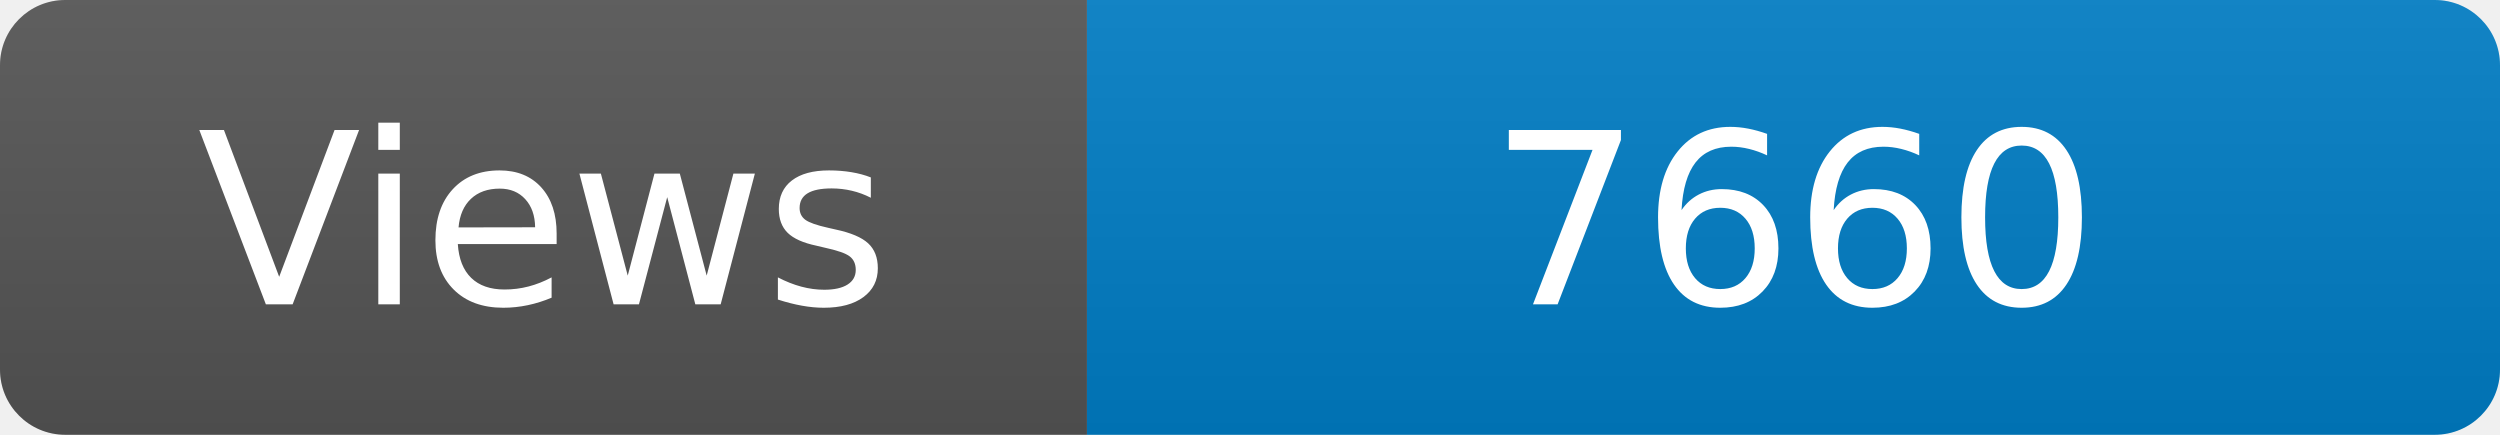
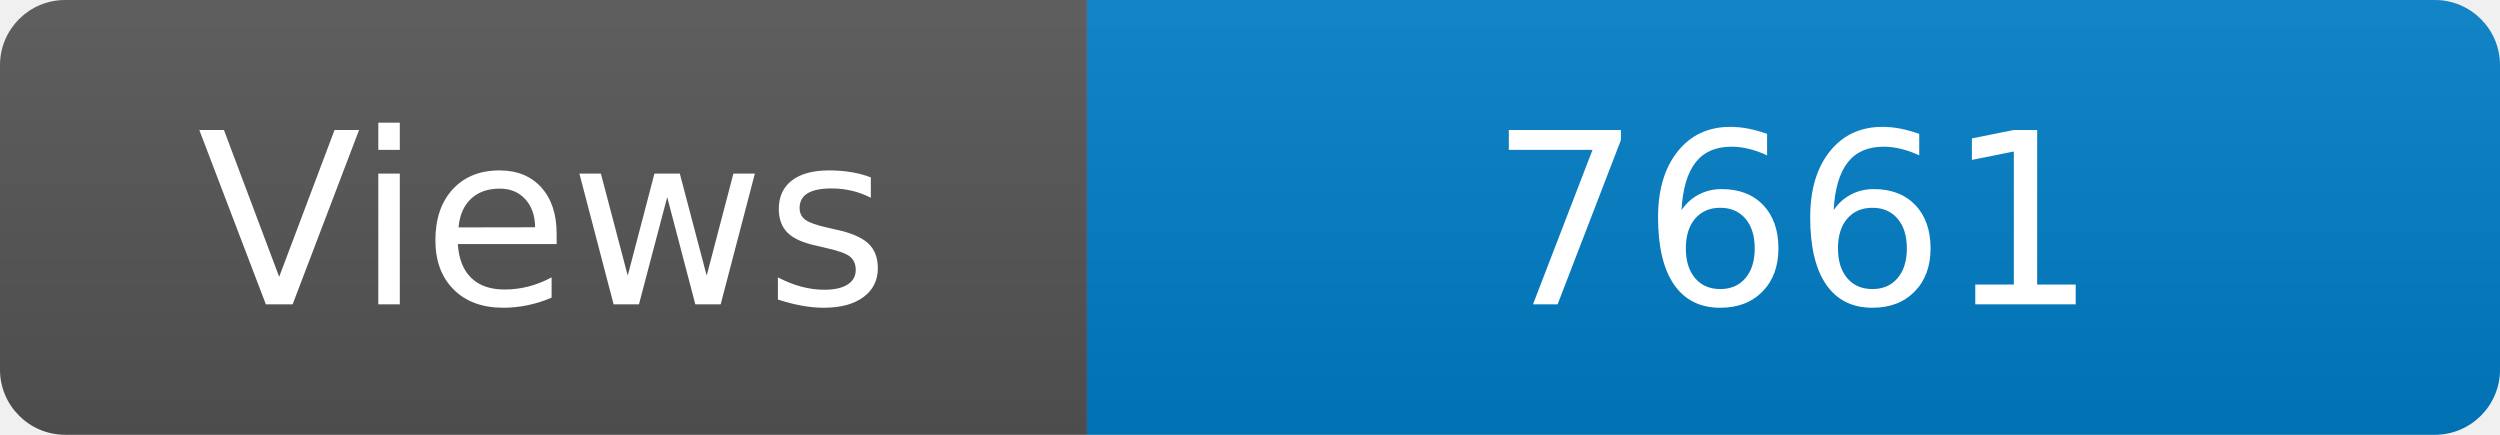
<svg xmlns="http://www.w3.org/2000/svg" width="115" height="20" role="img" aria-label="Maintained?: yes">
  <linearGradient id="s" x2="0" y2="100%">
    <stop offset="0" stop-color="#bbb" stop-opacity=".1" />
    <stop offset="1" stop-opacity=".1" />
  </linearGradient>
  <clipPath id="r">
    <rect width="115" height="20" rx="3" fill="#fff" />
  </clipPath>
  <g clip-path="url(#r)">
    <rect width="50" height="20" fill="#555" />
    <rect x="50" width="160" height="20" fill="#007ec6" />
    <rect width="115" height="20" fill="url(#s)" />
  </g>
  <g fill="#fff" text-anchor="middle" font-family="Verdana,Geneva,DejaVu Sans,sans-serif" font-size="110">
    <text x="250" y="140" transform="scale(.1)" fill="#fff">Views</text>
-     <text x="825" y="140" transform="scale(.1)" fill="#fff">7660</text>
+     <text x="825" y="140" transform="scale(.1)" fill="#fff">7661</text>
  </g>
</svg>
